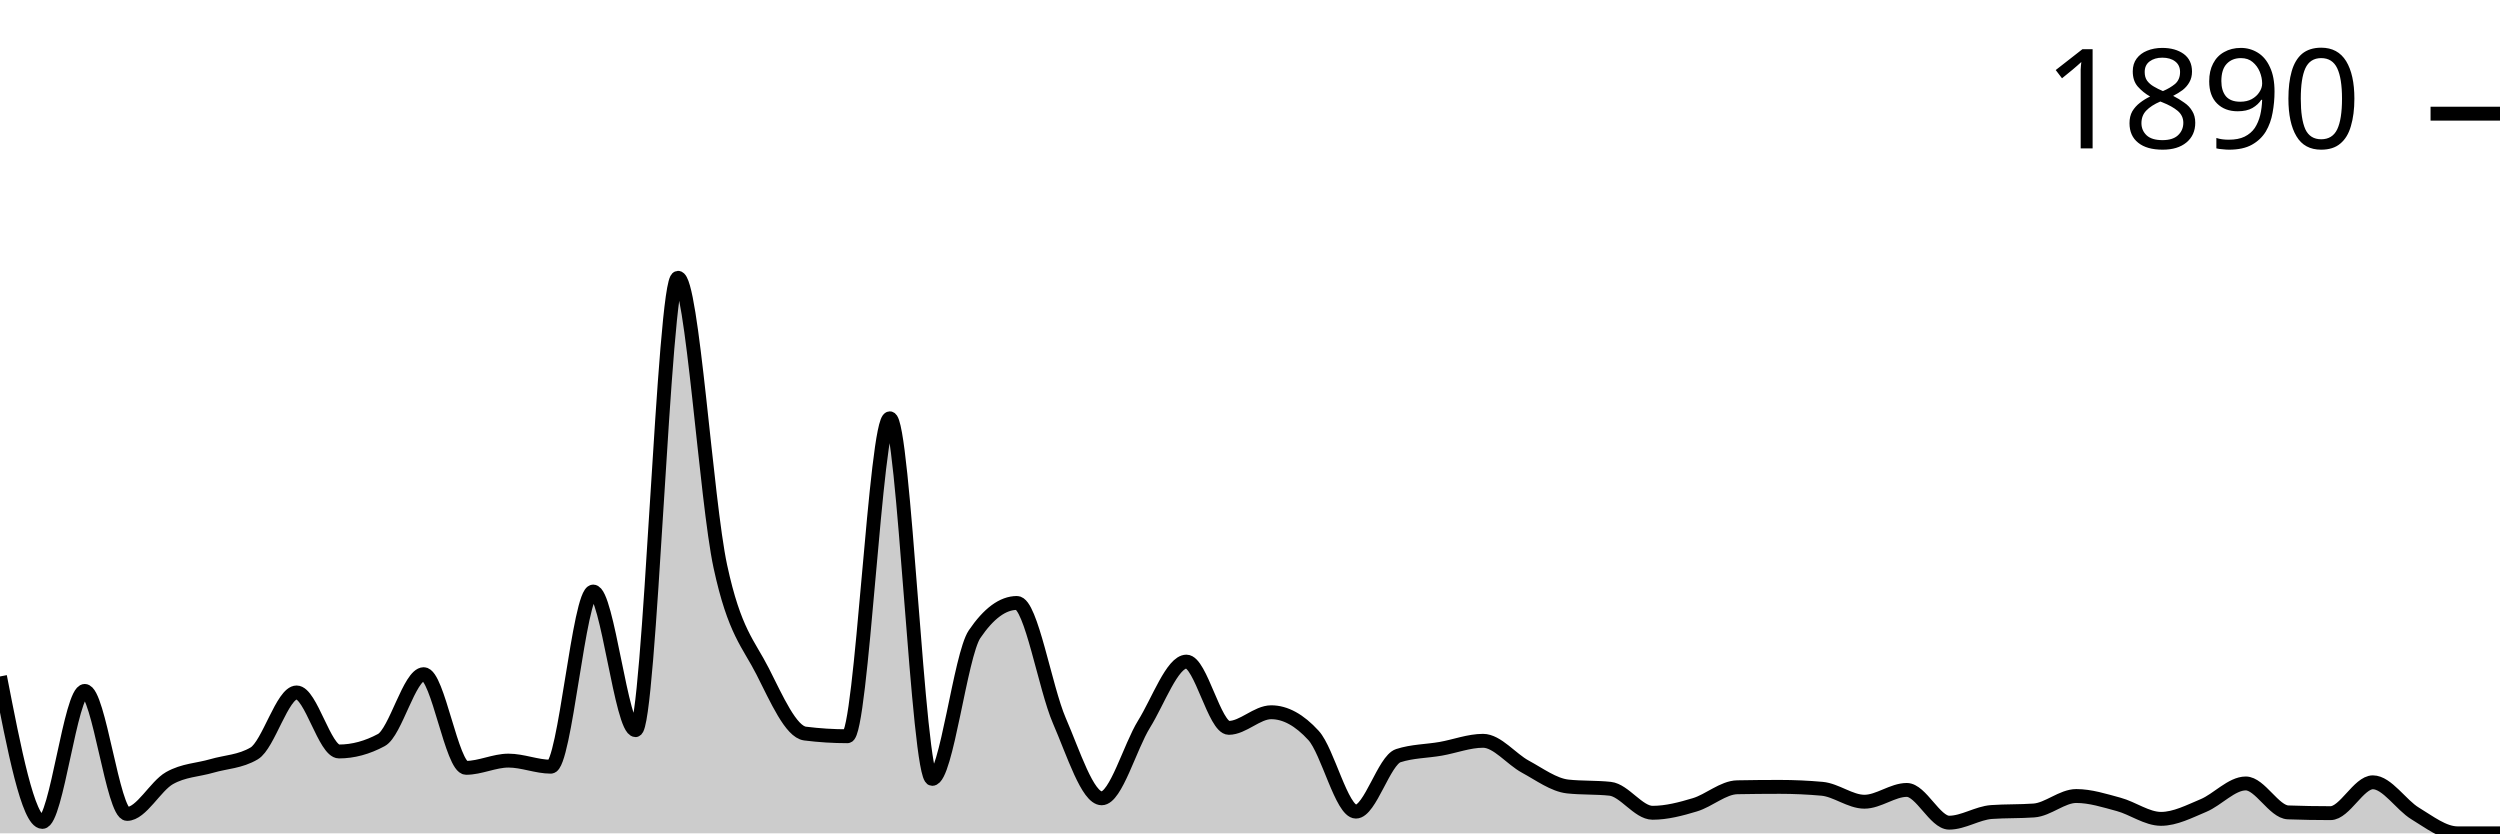
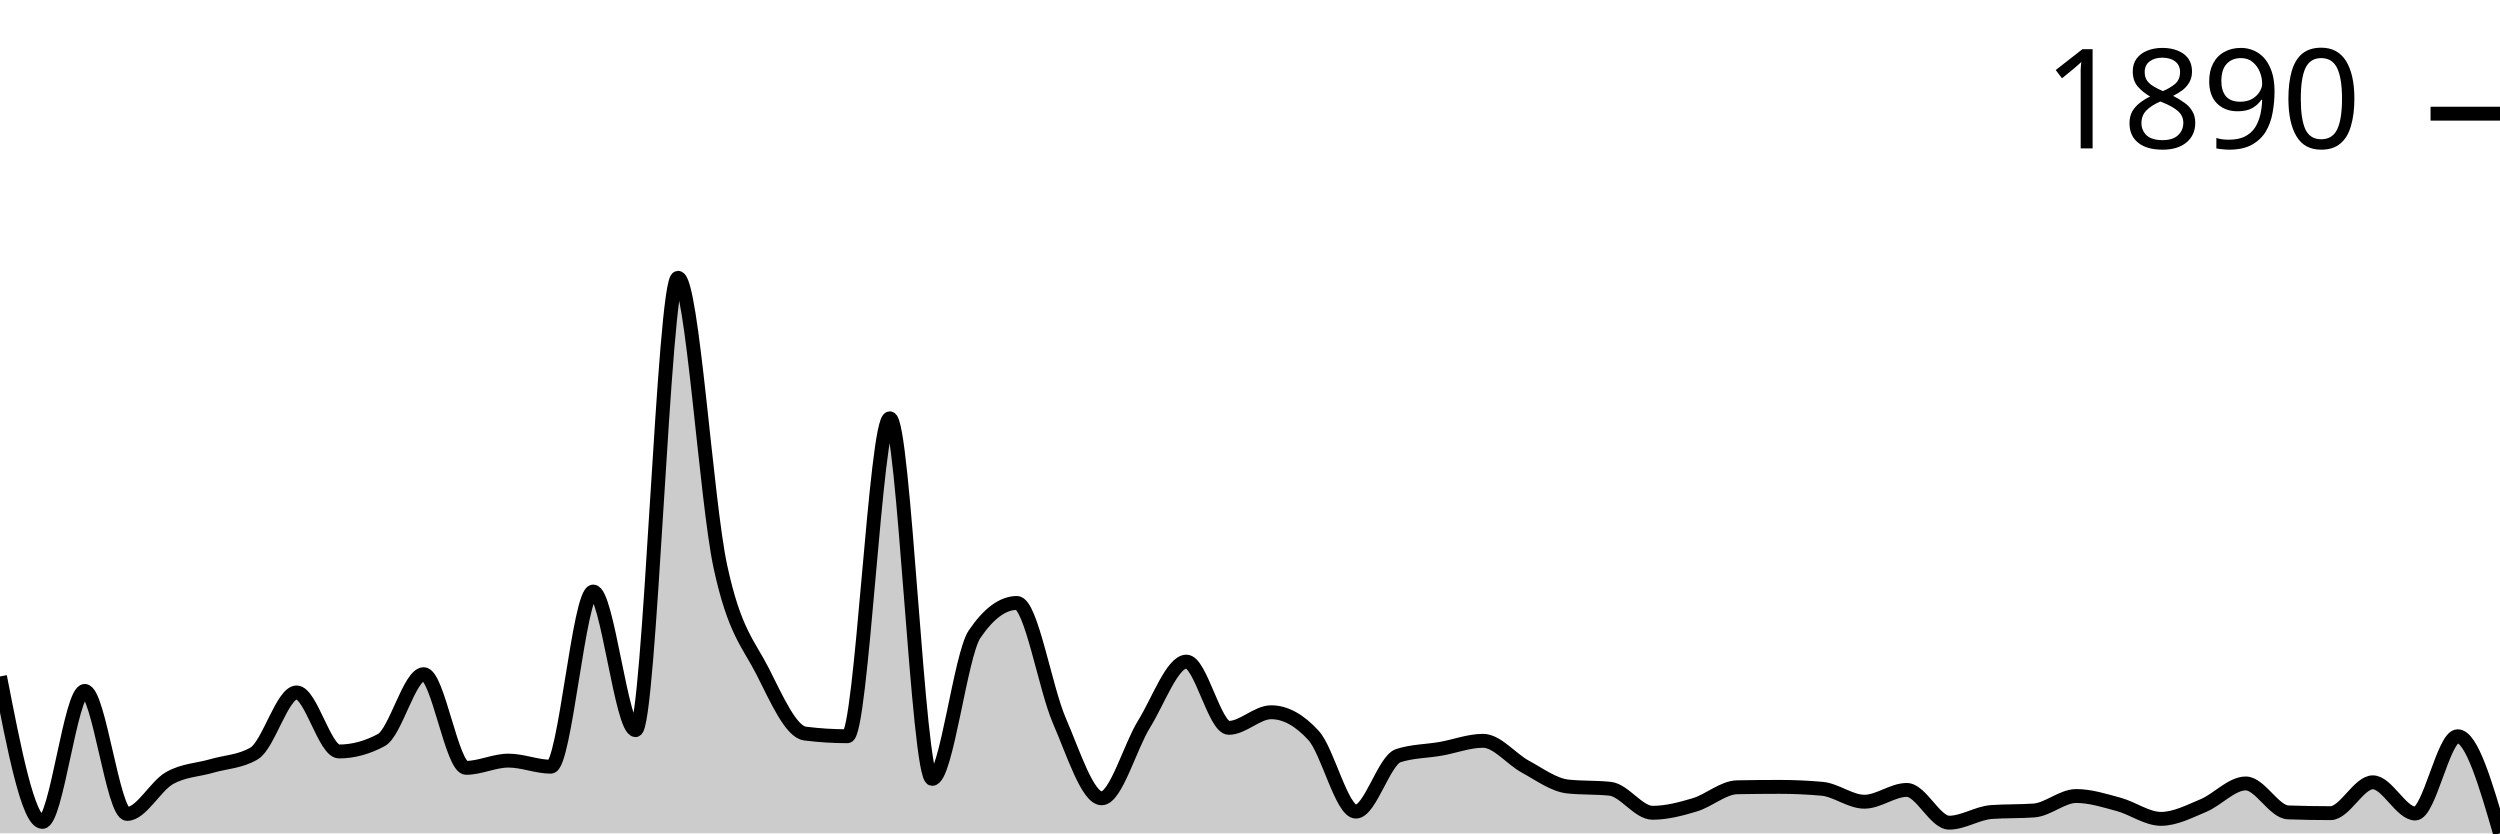
<svg xmlns="http://www.w3.org/2000/svg" viewBox="0 0 180 60">
  <g transform="translate(0,20)">
-     <path class="area" fill="rgba(0, 0, 0, 0.2)" d="M0,28.705C1.017,33.941,2.034,39.178,3.051,39.178C4.068,39.178,5.085,29.746,6.102,29.746C7.119,29.746,8.136,38.602,9.153,38.602C10.169,38.602,11.186,36.6,12.203,36.025C13.22,35.449,14.237,35.444,15.254,35.147C16.271,34.85,17.288,34.846,18.305,34.243C19.322,33.639,20.339,29.856,21.356,29.856C22.373,29.856,23.39,34.106,24.407,34.106C25.424,34.106,26.441,33.831,27.458,33.283C28.475,32.735,29.492,28.54,30.508,28.54C31.525,28.54,32.542,35.284,33.559,35.284C34.576,35.284,35.593,34.764,36.61,34.764C37.627,34.764,38.644,35.202,39.661,35.202C40.678,35.202,41.695,22.591,42.712,22.591C43.729,22.591,44.746,32.57,45.763,32.57C46.78,32.57,47.797,0,48.814,0C49.831,0,50.847,16.057,51.864,20.781C52.881,25.506,53.898,26.342,54.915,28.348C55.932,30.354,56.949,32.689,57.966,32.817C58.983,32.945,60,33.009,61.017,33.009C62.034,33.009,63.051,10.117,64.068,10.117C65.085,10.117,66.102,36.08,67.119,36.08C68.136,36.08,69.153,27.16,70.169,25.661C71.186,24.163,72.203,23.413,73.22,23.413C74.237,23.413,75.254,29.541,76.271,31.885C77.288,34.229,78.305,37.478,79.322,37.478C80.339,37.478,81.356,33.772,82.373,32.132C83.39,30.491,84.407,27.635,85.424,27.635C86.441,27.635,87.458,32.406,88.475,32.406C89.492,32.406,90.508,31.282,91.525,31.282C92.542,31.282,93.559,31.839,94.576,32.954C95.593,34.069,96.61,38.437,97.627,38.437C98.644,38.437,99.661,34.736,100.678,34.407C101.695,34.078,102.712,34.092,103.729,33.914C104.746,33.735,105.763,33.338,106.78,33.338C107.797,33.338,108.814,34.654,109.831,35.202C110.847,35.751,111.864,36.518,112.881,36.628C113.898,36.737,114.915,36.683,115.932,36.792C116.949,36.902,117.966,38.52,118.983,38.52C120,38.52,121.017,38.25,122.034,37.944C123.051,37.638,124.068,36.701,125.085,36.683C126.102,36.664,127.119,36.655,128.136,36.655C129.153,36.655,130.169,36.701,131.186,36.792C132.203,36.884,133.22,37.724,134.237,37.724C135.254,37.724,136.271,36.875,137.288,36.875C138.305,36.875,139.322,39.232,140.339,39.232C141.356,39.232,142.373,38.538,143.39,38.465C144.407,38.392,145.424,38.428,146.441,38.355C147.458,38.282,148.475,37.313,149.492,37.313C150.508,37.313,151.525,37.642,152.542,37.916C153.559,38.191,154.576,38.958,155.593,38.958C156.61,38.958,157.627,38.424,158.644,37.999C159.661,37.574,160.678,36.408,161.695,36.408C162.712,36.408,163.729,38.456,164.746,38.492C165.763,38.529,166.78,38.547,167.797,38.547C168.814,38.547,169.831,36.326,170.847,36.326C171.864,36.326,172.881,37.962,173.898,38.574C174.915,39.187,175.932,40,176.949,40C177.966,40,178.983,40,180,40L180,40C178.983,40,177.966,40,176.949,40C175.932,40,174.915,40,173.898,40C172.881,40,171.864,40,170.847,40C169.831,40,168.814,40,167.797,40C166.78,40,165.763,40,164.746,40C163.729,40,162.712,40,161.695,40C160.678,40,159.661,40,158.644,40C157.627,40,156.61,40,155.593,40C154.576,40,153.559,40,152.542,40C151.525,40,150.508,40,149.492,40C148.475,40,147.458,40,146.441,40C145.424,40,144.407,40,143.39,40C142.373,40,141.356,40,140.339,40C139.322,40,138.305,40,137.288,40C136.271,40,135.254,40,134.237,40C133.22,40,132.203,40,131.186,40C130.169,40,129.153,40,128.136,40C127.119,40,126.102,40,125.085,40C124.068,40,123.051,40,122.034,40C121.017,40,120,40,118.983,40C117.966,40,116.949,40,115.932,40C114.915,40,113.898,40,112.881,40C111.864,40,110.847,40,109.831,40C108.814,40,107.797,40,106.78,40C105.763,40,104.746,40,103.729,40C102.712,40,101.695,40,100.678,40C99.661,40,98.644,40,97.627,40C96.61,40,95.593,40,94.576,40C93.559,40,92.542,40,91.525,40C90.508,40,89.492,40,88.475,40C87.458,40,86.441,40,85.424,40C84.407,40,83.39,40,82.373,40C81.356,40,80.339,40,79.322,40C78.305,40,77.288,40,76.271,40C75.254,40,74.237,40,73.22,40C72.203,40,71.186,40,70.169,40C69.153,40,68.136,40,67.119,40C66.102,40,65.085,40,64.068,40C63.051,40,62.034,40,61.017,40C60,40,58.983,40,57.966,40C56.949,40,55.932,40,54.915,40C53.898,40,52.881,40,51.864,40C50.847,40,49.831,40,48.814,40C47.797,40,46.78,40,45.763,40C44.746,40,43.729,40,42.712,40C41.695,40,40.678,40,39.661,40C38.644,40,37.627,40,36.61,40C35.593,40,34.576,40,33.559,40C32.542,40,31.525,40,30.508,40C29.492,40,28.475,40,27.458,40C26.441,40,25.424,40,24.407,40C23.39,40,22.373,40,21.356,40C20.339,40,19.322,40,18.305,40C17.288,40,16.271,40,15.254,40C14.237,40,13.22,40,12.203,40C11.186,40,10.169,40,9.153,40C8.136,40,7.119,40,6.102,40C5.085,40,4.068,40,3.051,40C2.034,40,1.017,40,0,40Z" />
-     <path class="line" stroke="black" fill="none" d="M0,28.705C1.017,33.941,2.034,39.178,3.051,39.178C4.068,39.178,5.085,29.746,6.102,29.746C7.119,29.746,8.136,38.602,9.153,38.602C10.169,38.602,11.186,36.6,12.203,36.025C13.22,35.449,14.237,35.444,15.254,35.147C16.271,34.85,17.288,34.846,18.305,34.243C19.322,33.639,20.339,29.856,21.356,29.856C22.373,29.856,23.39,34.106,24.407,34.106C25.424,34.106,26.441,33.831,27.458,33.283C28.475,32.735,29.492,28.54,30.508,28.54C31.525,28.54,32.542,35.284,33.559,35.284C34.576,35.284,35.593,34.764,36.61,34.764C37.627,34.764,38.644,35.202,39.661,35.202C40.678,35.202,41.695,22.591,42.712,22.591C43.729,22.591,44.746,32.57,45.763,32.57C46.78,32.57,47.797,0,48.814,0C49.831,0,50.847,16.057,51.864,20.781C52.881,25.506,53.898,26.342,54.915,28.348C55.932,30.354,56.949,32.689,57.966,32.817C58.983,32.945,60,33.009,61.017,33.009C62.034,33.009,63.051,10.117,64.068,10.117C65.085,10.117,66.102,36.08,67.119,36.08C68.136,36.08,69.153,27.16,70.169,25.661C71.186,24.163,72.203,23.413,73.22,23.413C74.237,23.413,75.254,29.541,76.271,31.885C77.288,34.229,78.305,37.478,79.322,37.478C80.339,37.478,81.356,33.772,82.373,32.132C83.39,30.491,84.407,27.635,85.424,27.635C86.441,27.635,87.458,32.406,88.475,32.406C89.492,32.406,90.508,31.282,91.525,31.282C92.542,31.282,93.559,31.839,94.576,32.954C95.593,34.069,96.61,38.437,97.627,38.437C98.644,38.437,99.661,34.736,100.678,34.407C101.695,34.078,102.712,34.092,103.729,33.914C104.746,33.735,105.763,33.338,106.78,33.338C107.797,33.338,108.814,34.654,109.831,35.202C110.847,35.751,111.864,36.518,112.881,36.628C113.898,36.737,114.915,36.683,115.932,36.792C116.949,36.902,117.966,38.52,118.983,38.52C120,38.52,121.017,38.25,122.034,37.944C123.051,37.638,124.068,36.701,125.085,36.683C126.102,36.664,127.119,36.655,128.136,36.655C129.153,36.655,130.169,36.701,131.186,36.792C132.203,36.884,133.22,37.724,134.237,37.724C135.254,37.724,136.271,36.875,137.288,36.875C138.305,36.875,139.322,39.232,140.339,39.232C141.356,39.232,142.373,38.538,143.39,38.465C144.407,38.392,145.424,38.428,146.441,38.355C147.458,38.282,148.475,37.313,149.492,37.313C150.508,37.313,151.525,37.642,152.542,37.916C153.559,38.191,154.576,38.958,155.593,38.958C156.61,38.958,157.627,38.424,158.644,37.999C159.661,37.574,160.678,36.408,161.695,36.408C162.712,36.408,163.729,38.456,164.746,38.492C165.763,38.529,166.78,38.547,167.797,38.547C168.814,38.547,169.831,36.326,170.847,36.326C171.864,36.326,172.881,37.962,173.898,38.574C174.915,39.187,175.932,40,176.949,40C177.966,40,178.983,40,180,40" />
+     <path class="area" fill="rgba(0, 0, 0, 0.2)" d="M0,28.705C1.017,33.941,2.034,39.178,3.051,39.178C4.068,39.178,5.085,29.746,6.102,29.746C7.119,29.746,8.136,38.602,9.153,38.602C10.169,38.602,11.186,36.6,12.203,36.025C13.22,35.449,14.237,35.444,15.254,35.147C16.271,34.85,17.288,34.846,18.305,34.243C19.322,33.639,20.339,29.856,21.356,29.856C22.373,29.856,23.39,34.106,24.407,34.106C25.424,34.106,26.441,33.831,27.458,33.283C28.475,32.735,29.492,28.54,30.508,28.54C31.525,28.54,32.542,35.284,33.559,35.284C34.576,35.284,35.593,34.764,36.61,34.764C37.627,34.764,38.644,35.202,39.661,35.202C40.678,35.202,41.695,22.591,42.712,22.591C43.729,22.591,44.746,32.57,45.763,32.57C46.78,32.57,47.797,0,48.814,0C49.831,0,50.847,16.057,51.864,20.781C52.881,25.506,53.898,26.342,54.915,28.348C55.932,30.354,56.949,32.689,57.966,32.817C58.983,32.945,60,33.009,61.017,33.009C62.034,33.009,63.051,10.117,64.068,10.117C65.085,10.117,66.102,36.08,67.119,36.08C68.136,36.08,69.153,27.16,70.169,25.661C71.186,24.163,72.203,23.413,73.22,23.413C74.237,23.413,75.254,29.541,76.271,31.885C77.288,34.229,78.305,37.478,79.322,37.478C80.339,37.478,81.356,33.772,82.373,32.132C83.39,30.491,84.407,27.635,85.424,27.635C86.441,27.635,87.458,32.406,88.475,32.406C89.492,32.406,90.508,31.282,91.525,31.282C92.542,31.282,93.559,31.839,94.576,32.954C95.593,34.069,96.61,38.437,97.627,38.437C98.644,38.437,99.661,34.736,100.678,34.407C101.695,34.078,102.712,34.092,103.729,33.914C104.746,33.735,105.763,33.338,106.78,33.338C107.797,33.338,108.814,34.654,109.831,35.202C110.847,35.751,111.864,36.518,112.881,36.628C113.898,36.737,114.915,36.683,115.932,36.792C116.949,36.902,117.966,38.52,118.983,38.52C120,38.52,121.017,38.25,122.034,37.944C123.051,37.638,124.068,36.701,125.085,36.683C126.102,36.664,127.119,36.655,128.136,36.655C129.153,36.655,130.169,36.701,131.186,36.792C132.203,36.884,133.22,37.724,134.237,37.724C135.254,37.724,136.271,36.875,137.288,36.875C138.305,36.875,139.322,39.232,140.339,39.232C141.356,39.232,142.373,38.538,143.39,38.465C144.407,38.392,145.424,38.428,146.441,38.355C147.458,38.282,148.475,37.313,149.492,37.313C150.508,37.313,151.525,37.642,152.542,37.916C153.559,38.191,154.576,38.958,155.593,38.958C156.61,38.958,157.627,38.424,158.644,37.999C159.661,37.574,160.678,36.408,161.695,36.408C162.712,36.408,163.729,38.456,164.746,38.492C165.763,38.529,166.78,38.547,167.797,38.547C168.814,38.547,169.831,36.326,170.847,36.326C171.864,36.326,172.881,38.574,173.898,38.574C174.915,38.574,175.932,33.009,176.949,33.009C177.966,33.009,178.983,36.504,180,40L180,40C178.983,40,177.966,40,176.949,40C175.932,40,174.915,40,173.898,40C172.881,40,171.864,40,170.847,40C169.831,40,168.814,40,167.797,40C166.78,40,165.763,40,164.746,40C163.729,40,162.712,40,161.695,40C160.678,40,159.661,40,158.644,40C157.627,40,156.61,40,155.593,40C154.576,40,153.559,40,152.542,40C151.525,40,150.508,40,149.492,40C148.475,40,147.458,40,146.441,40C145.424,40,144.407,40,143.39,40C142.373,40,141.356,40,140.339,40C139.322,40,138.305,40,137.288,40C136.271,40,135.254,40,134.237,40C133.22,40,132.203,40,131.186,40C130.169,40,129.153,40,128.136,40C127.119,40,126.102,40,125.085,40C124.068,40,123.051,40,122.034,40C121.017,40,120,40,118.983,40C117.966,40,116.949,40,115.932,40C114.915,40,113.898,40,112.881,40C111.864,40,110.847,40,109.831,40C108.814,40,107.797,40,106.78,40C105.763,40,104.746,40,103.729,40C102.712,40,101.695,40,100.678,40C99.661,40,98.644,40,97.627,40C96.61,40,95.593,40,94.576,40C93.559,40,92.542,40,91.525,40C90.508,40,89.492,40,88.475,40C87.458,40,86.441,40,85.424,40C84.407,40,83.39,40,82.373,40C81.356,40,80.339,40,79.322,40C78.305,40,77.288,40,76.271,40C75.254,40,74.237,40,73.22,40C72.203,40,71.186,40,70.169,40C69.153,40,68.136,40,67.119,40C66.102,40,65.085,40,64.068,40C63.051,40,62.034,40,61.017,40C60,40,58.983,40,57.966,40C56.949,40,55.932,40,54.915,40C53.898,40,52.881,40,51.864,40C50.847,40,49.831,40,48.814,40C47.797,40,46.78,40,45.763,40C44.746,40,43.729,40,42.712,40C41.695,40,40.678,40,39.661,40C38.644,40,37.627,40,36.61,40C35.593,40,34.576,40,33.559,40C32.542,40,31.525,40,30.508,40C29.492,40,28.475,40,27.458,40C26.441,40,25.424,40,24.407,40C23.39,40,22.373,40,21.356,40C20.339,40,19.322,40,18.305,40C17.288,40,16.271,40,15.254,40C14.237,40,13.22,40,12.203,40C11.186,40,10.169,40,9.153,40C8.136,40,7.119,40,6.102,40C5.085,40,4.068,40,3.051,40C2.034,40,1.017,40,0,40Z" />
+     <path class="line" stroke="black" fill="none" d="M0,28.705C1.017,33.941,2.034,39.178,3.051,39.178C4.068,39.178,5.085,29.746,6.102,29.746C7.119,29.746,8.136,38.602,9.153,38.602C10.169,38.602,11.186,36.6,12.203,36.025C13.22,35.449,14.237,35.444,15.254,35.147C16.271,34.85,17.288,34.846,18.305,34.243C19.322,33.639,20.339,29.856,21.356,29.856C22.373,29.856,23.39,34.106,24.407,34.106C25.424,34.106,26.441,33.831,27.458,33.283C28.475,32.735,29.492,28.54,30.508,28.54C31.525,28.54,32.542,35.284,33.559,35.284C34.576,35.284,35.593,34.764,36.61,34.764C37.627,34.764,38.644,35.202,39.661,35.202C40.678,35.202,41.695,22.591,42.712,22.591C43.729,22.591,44.746,32.57,45.763,32.57C46.78,32.57,47.797,0,48.814,0C49.831,0,50.847,16.057,51.864,20.781C52.881,25.506,53.898,26.342,54.915,28.348C55.932,30.354,56.949,32.689,57.966,32.817C58.983,32.945,60,33.009,61.017,33.009C62.034,33.009,63.051,10.117,64.068,10.117C65.085,10.117,66.102,36.08,67.119,36.08C68.136,36.08,69.153,27.16,70.169,25.661C71.186,24.163,72.203,23.413,73.22,23.413C74.237,23.413,75.254,29.541,76.271,31.885C77.288,34.229,78.305,37.478,79.322,37.478C80.339,37.478,81.356,33.772,82.373,32.132C83.39,30.491,84.407,27.635,85.424,27.635C86.441,27.635,87.458,32.406,88.475,32.406C89.492,32.406,90.508,31.282,91.525,31.282C92.542,31.282,93.559,31.839,94.576,32.954C95.593,34.069,96.61,38.437,97.627,38.437C98.644,38.437,99.661,34.736,100.678,34.407C101.695,34.078,102.712,34.092,103.729,33.914C104.746,33.735,105.763,33.338,106.78,33.338C107.797,33.338,108.814,34.654,109.831,35.202C110.847,35.751,111.864,36.518,112.881,36.628C113.898,36.737,114.915,36.683,115.932,36.792C116.949,36.902,117.966,38.52,118.983,38.52C120,38.52,121.017,38.25,122.034,37.944C123.051,37.638,124.068,36.701,125.085,36.683C126.102,36.664,127.119,36.655,128.136,36.655C129.153,36.655,130.169,36.701,131.186,36.792C132.203,36.884,133.22,37.724,134.237,37.724C135.254,37.724,136.271,36.875,137.288,36.875C138.305,36.875,139.322,39.232,140.339,39.232C141.356,39.232,142.373,38.538,143.39,38.465C144.407,38.392,145.424,38.428,146.441,38.355C147.458,38.282,148.475,37.313,149.492,37.313C150.508,37.313,151.525,37.642,152.542,37.916C153.559,38.191,154.576,38.958,155.593,38.958C156.61,38.958,157.627,38.424,158.644,37.999C159.661,37.574,160.678,36.408,161.695,36.408C162.712,36.408,163.729,38.456,164.746,38.492C165.763,38.529,166.78,38.547,167.797,38.547C168.814,38.547,169.831,36.326,170.847,36.326C171.864,36.326,172.881,38.574,173.898,38.574C174.915,38.574,175.932,33.009,176.949,33.009C177.966,33.009,178.983,36.504,180,40" />
    <path class="axis-ceiling" stroke-width="1" stroke="black" fill="none" d="M175,-11.816L180,-11.816" />
    <text class="axis-ceiling-label" font-family="sans-serif" text-anchor="end" font-size="10px" x="170" y="-9.316">1890</text>
  </g>
</svg>
